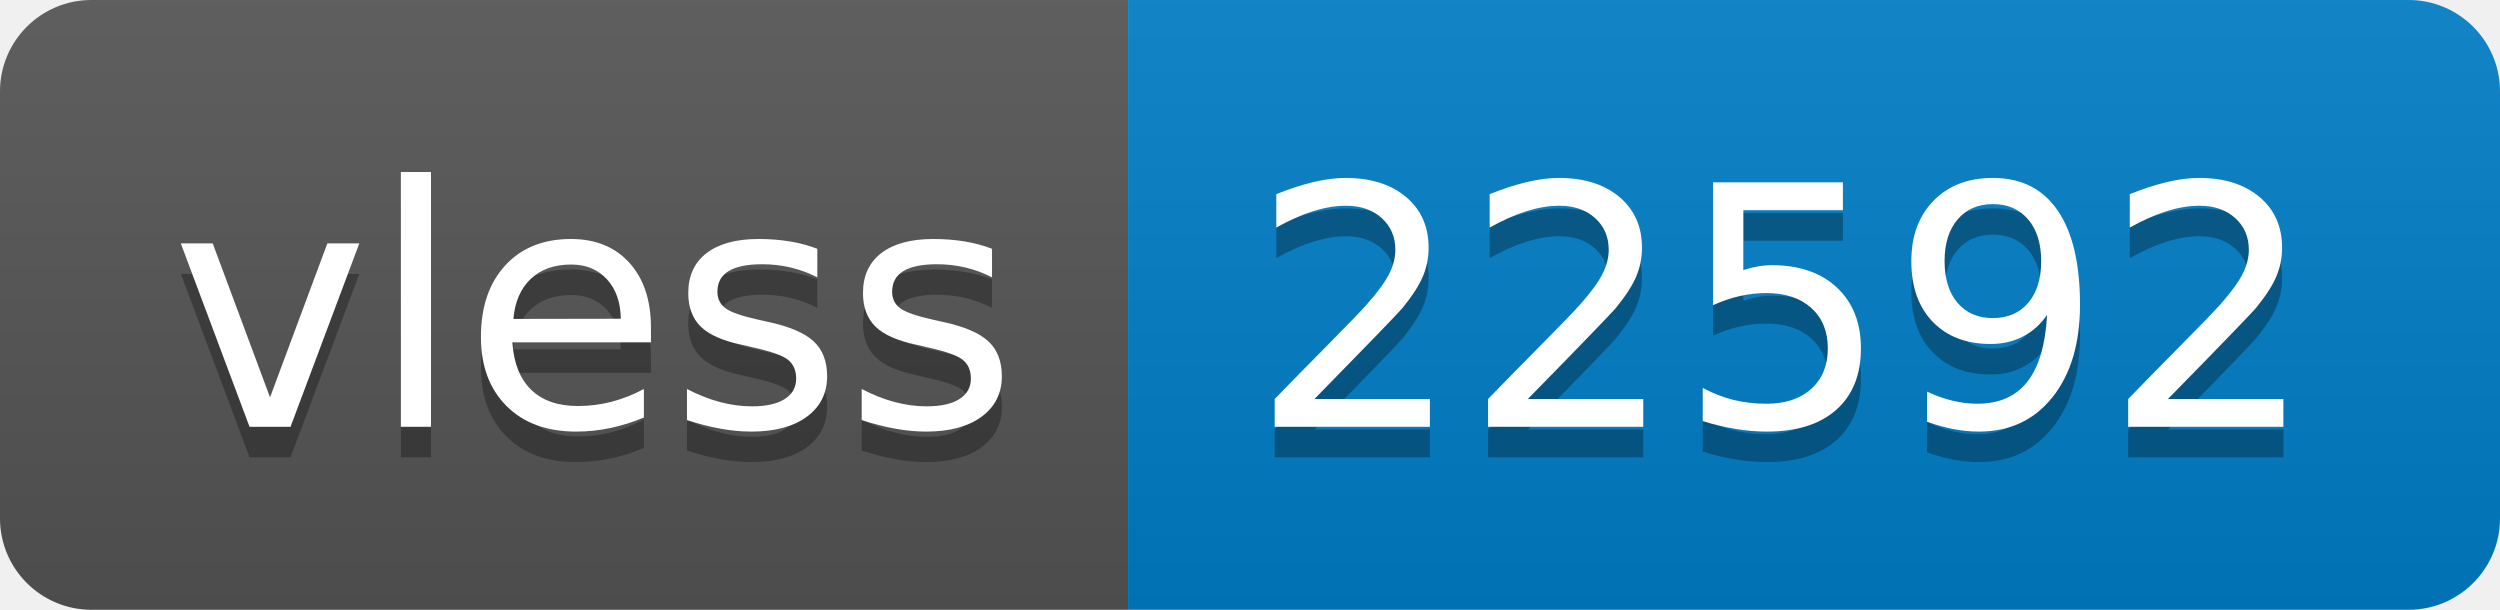
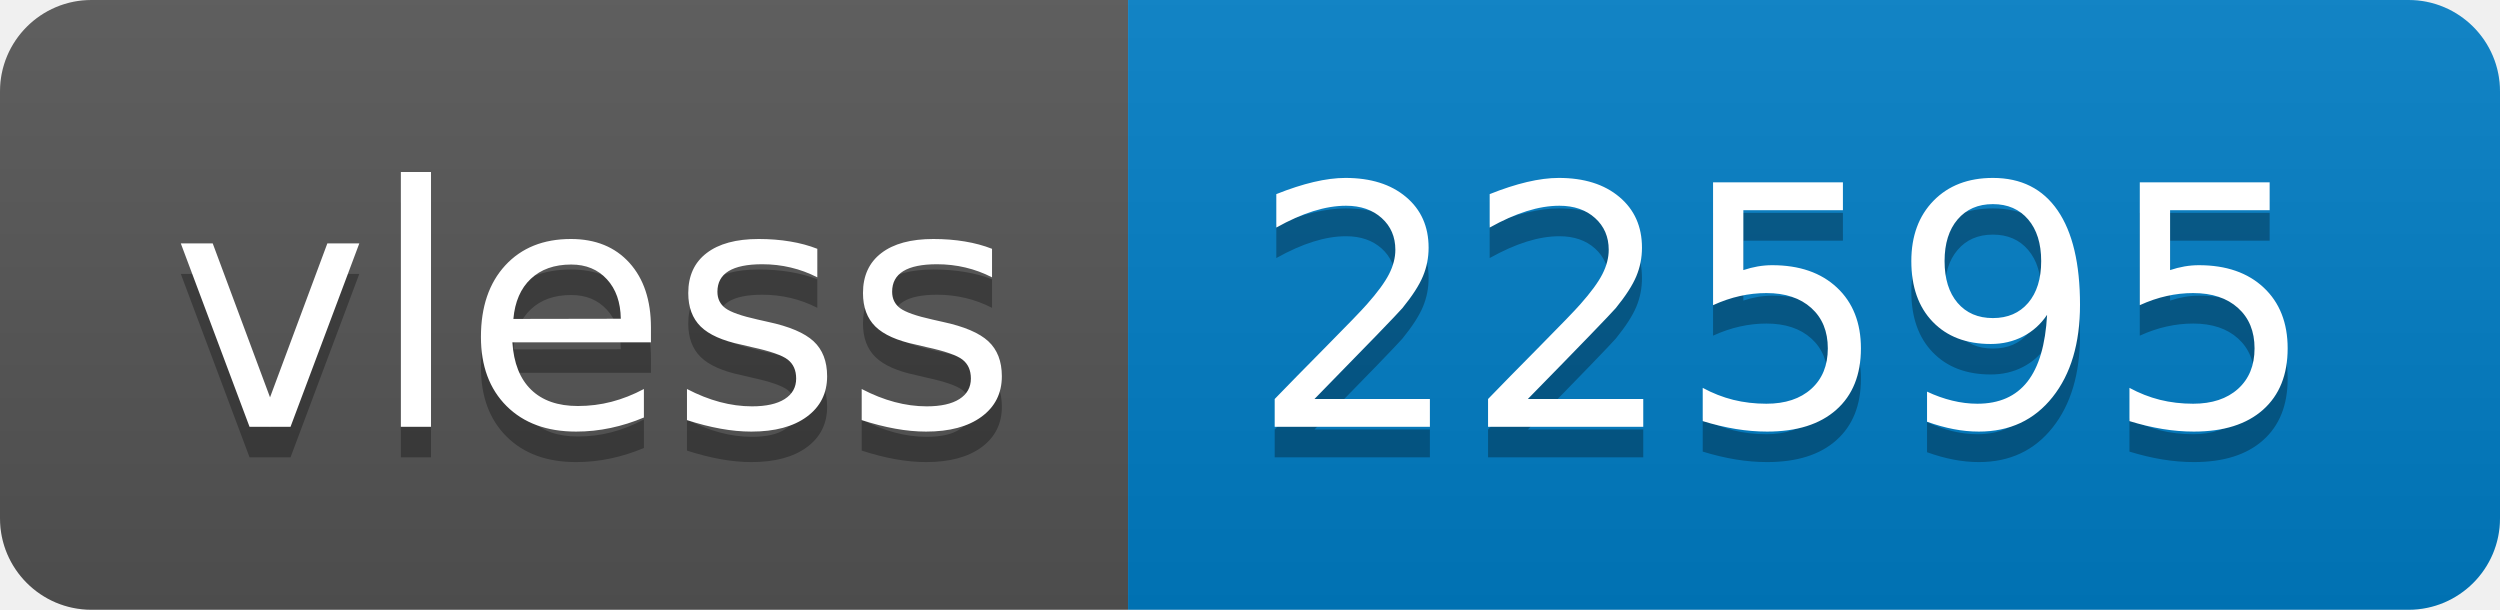
- <svg xmlns="http://www.w3.org/2000/svg" width="82" height="20" role="img" aria-label="vless: 22592">
+ <svg xmlns="http://www.w3.org/2000/svg" width="82" height="20" role="img" aria-label="vless: 22595">
  <linearGradient id="s" x2="0" y2="100%">
    <stop offset="0" stop-color="#bbb" stop-opacity=".1" />
    <stop offset="1" stop-opacity=".1" />
  </linearGradient>
  <clipPath id="r">
    <rect width="82" height="20" rx="3" fill="#fff" />
  </clipPath>
  <g clip-path="url(#r)">
    <rect width="37" height="20" fill="#555" />
    <rect x="37" width="45" height="20" fill="#007ec6" />
    <rect width="82" height="20" fill="url(#s)" />
  </g>
  <g fill="#fff" text-anchor="middle" font-family="Verdana,Geneva,DejaVu Sans,sans-serif" text-rendering="geometricPrecision" font-size="110">
    <text aria-hidden="true" x="195" y="150" fill="#010101" fill-opacity=".3" transform="scale(.1)" textLength="270">vless</text>
    <text x="195" y="140" transform="scale(.1)" fill="#fff" textLength="270">vless</text>
-     <text aria-hidden="true" x="585" y="150" fill="#010101" fill-opacity=".3" transform="scale(.1)" textLength="350">22592</text>
-     <text x="585" y="140" transform="scale(.1)" fill="#fff" textLength="350">22592</text>
+     <text aria-hidden="true" x="585" y="150" fill="#010101" fill-opacity=".3" transform="scale(.1)" textLength="350">22595</text>
+     <text x="585" y="140" transform="scale(.1)" fill="#fff" textLength="350">22595</text>
  </g>
</svg>
